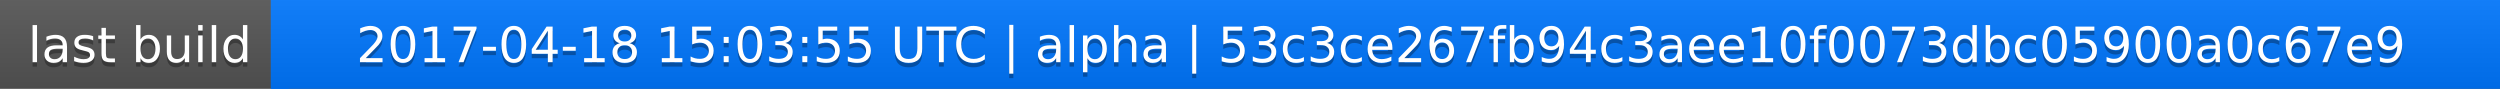
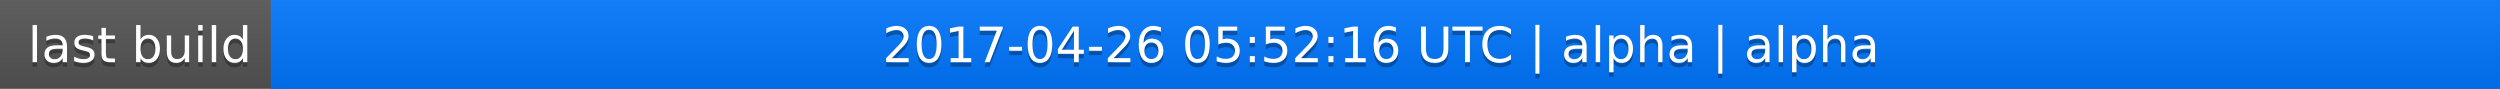
<svg xmlns="http://www.w3.org/2000/svg" width="563" height="20">
  <linearGradient id="a" x2="0" y2="100%">
    <stop offset="0" stop-color="#bbb" stop-opacity=".1" />
    <stop offset="1" stop-opacity=".1" />
  </linearGradient>
  <rect rx="0" width="563" height="20" fill="#555" />
  <rect rx="0" x="61" width="502" height="20" fill="#07f" />
  <path fill="#07f" d="M61 0h4v20h-4z" />
  <rect rx="0" width="563" height="20" fill="url(#a)" />
  <g fill="#fff" text-anchor="middle" font-family="DejaVu Sans,Verdana,Geneva,sans-serif" font-size="11">
    <text x="31.5" y="15" fill="#010101" fill-opacity=".3">last build</text>
    <text x="31.5" y="14">last build</text>
-     <text x="311" y="15" fill="#010101" fill-opacity=".3">2017-04-18 15:03:55 UTC | alpha | 53c3ce267fb94c3aee10f0073dbc05900a0c67e9</text>
-     <text x="311" y="14">2017-04-18 15:03:55 UTC | alpha | 53c3ce267fb94c3aee10f0073dbc05900a0c67e9</text>
+     <text x="311" y="15" fill="#010101" fill-opacity=".3">2017-04-26 05:52:16 UTC | alpha | alpha</text>
+     <text x="311" y="14">2017-04-26 05:52:16 UTC | alpha | alpha</text>
  </g>
</svg>
